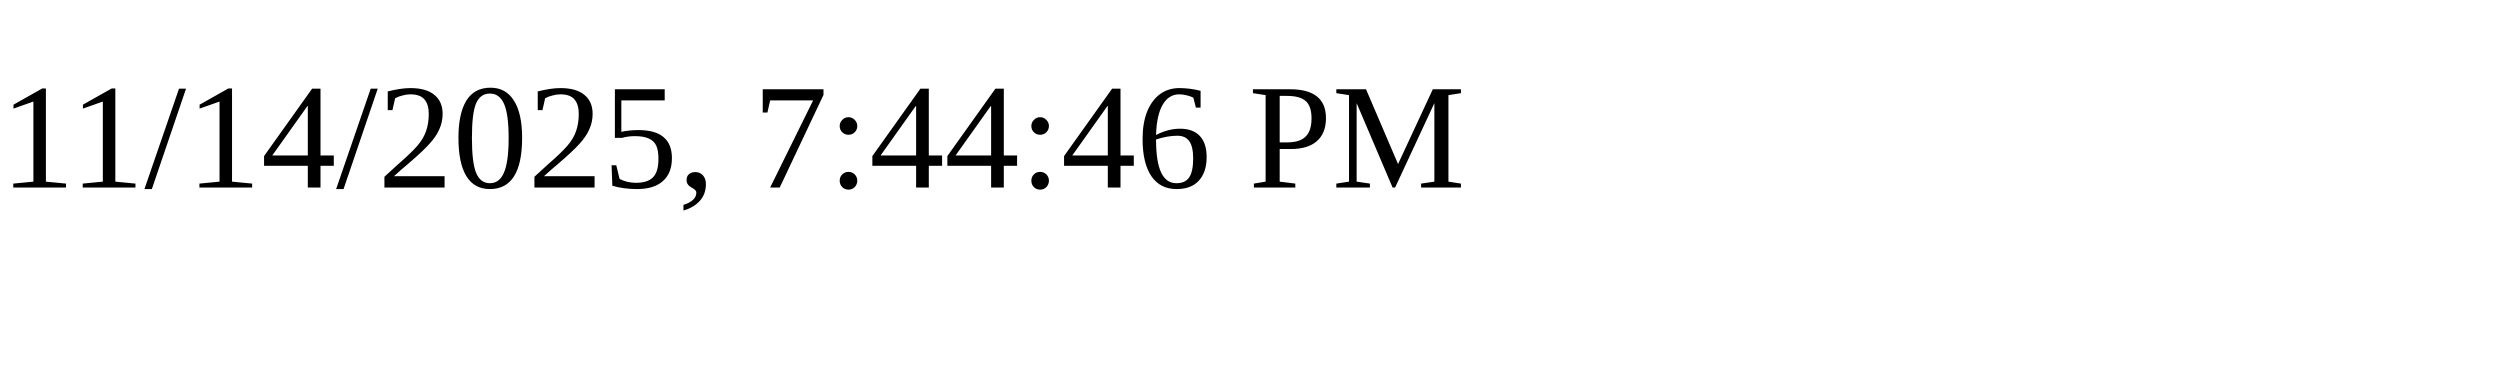
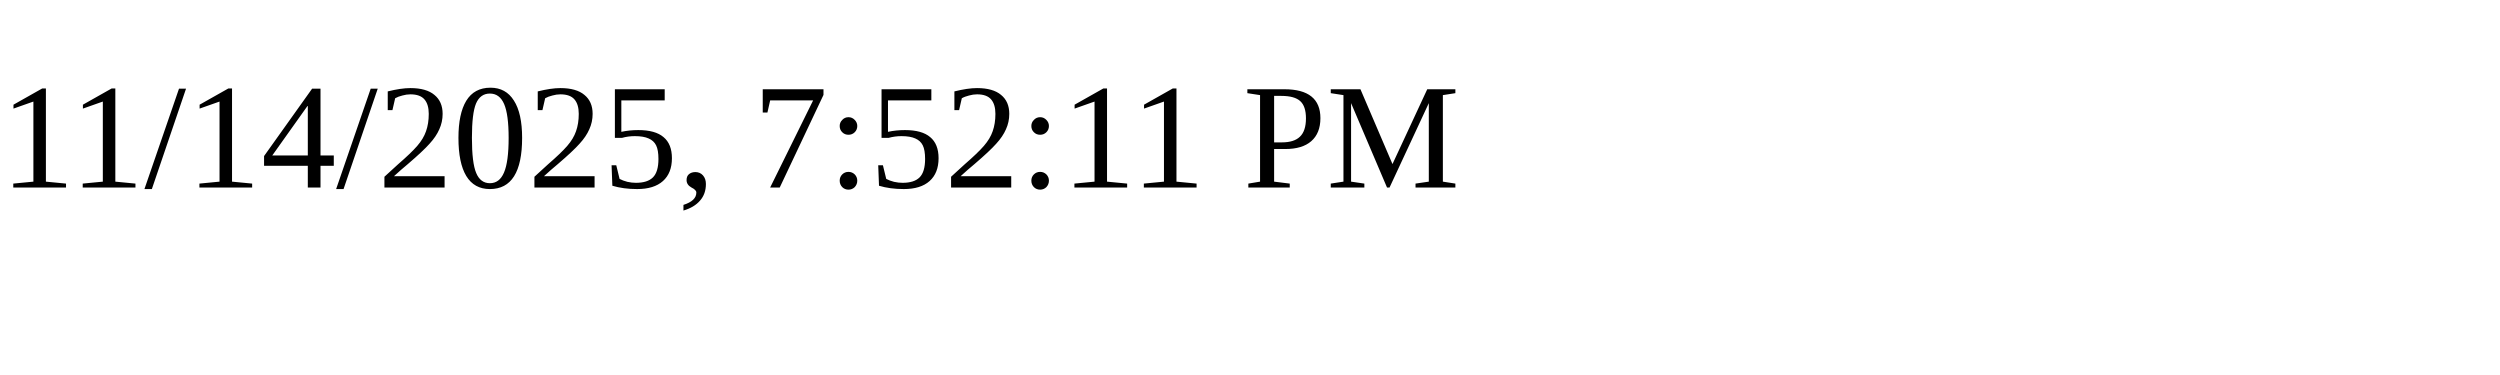
<svg xmlns="http://www.w3.org/2000/svg" height="30" width="200">
-   <text x="0" y="15">11/14/2025, 7:44:46 PM</text>
+   <text x="0" y="15">11/14/2025, 7:52:11 PM</text>
</svg>
